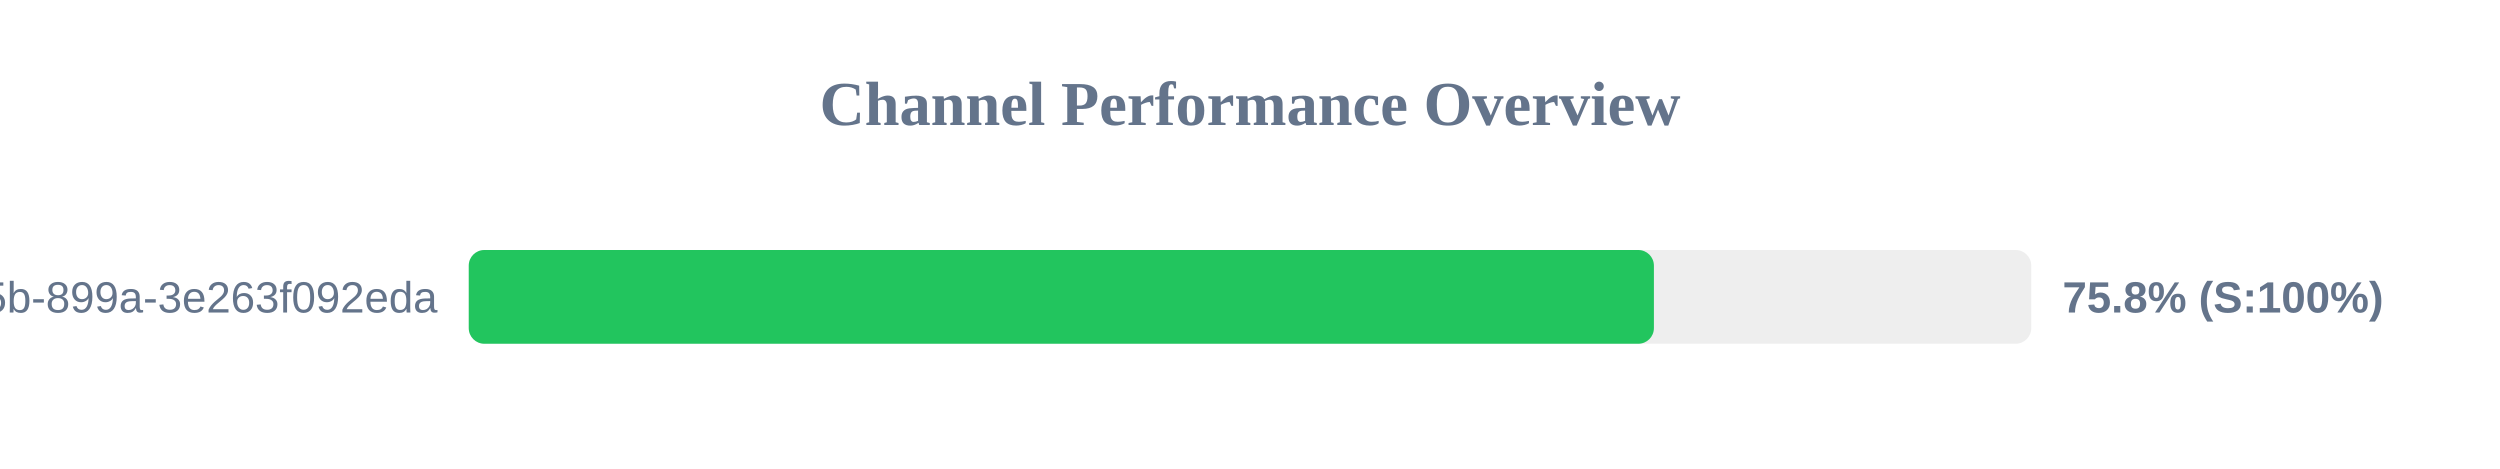
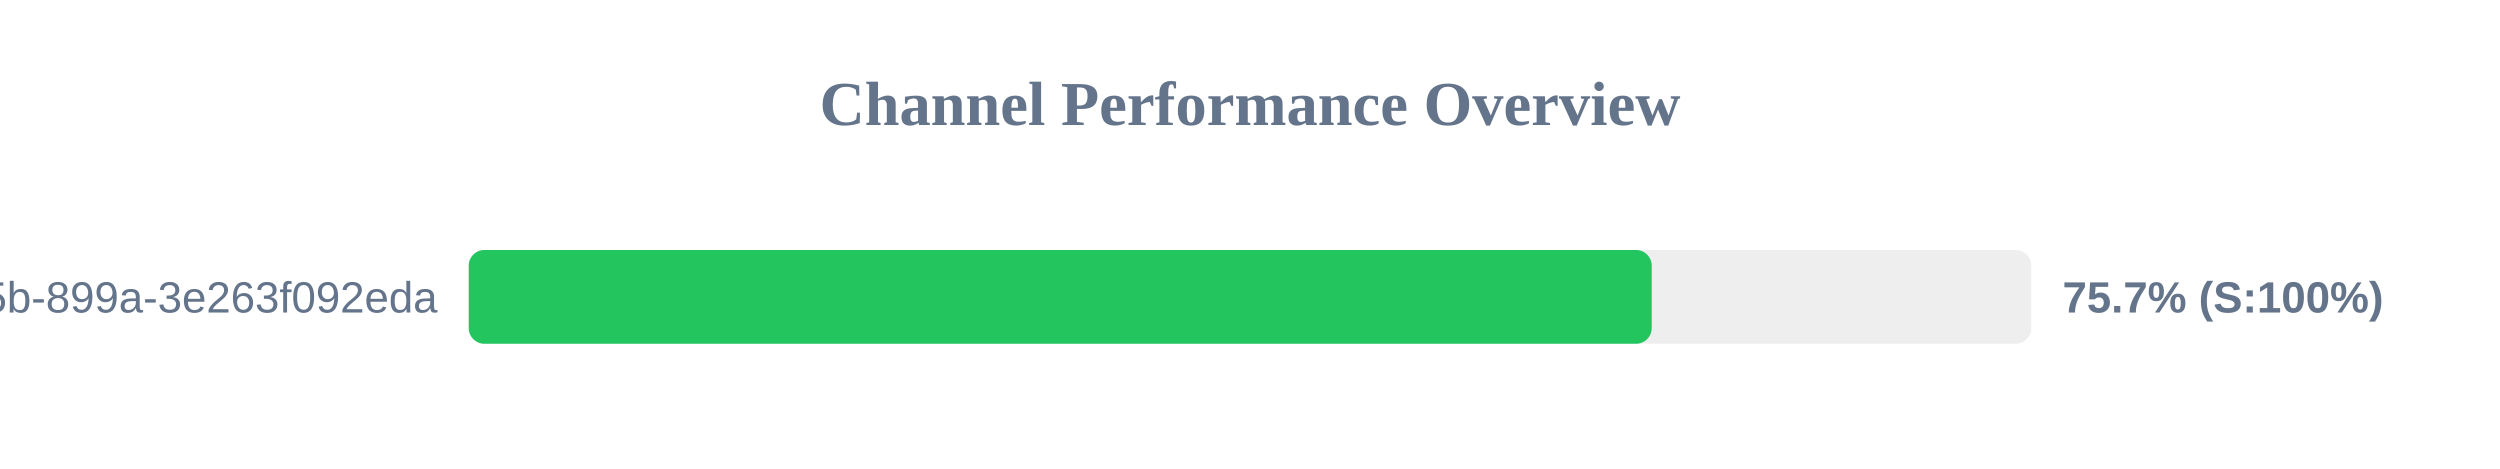
<svg xmlns="http://www.w3.org/2000/svg" width="800" height="150" version="1.1">
  <style>
        .row { font: 14px Arial; fill: #64748b; }
        .score { font: bold 14px Arial; fill: #64748b; }
    </style>
  <text x="400" y="40" text-anchor="middle" font-size="20px" font-weight="bold" fill="#64748b">Channel Performance Overview</text>
  <rect x="150" y="80" width="500" height="30" fill="#eee" rx="5" />
-   <rect x="150" y="80" width="379.25" height="30" fill="#22c55e" rx="5" />
+   <rect x="150" y="80" width="378.55" height="30" fill="#22c55e" rx="5" />
  <text x="140" y="100" text-anchor="end" class="row">?uuid=6bf726db-fb0b-405b-899a-3e263f092eda</text>
-   <text x="660" y="100" text-anchor="start" class="score">75.8% (S:100%)</text>
+   <text x="660" y="100" text-anchor="start" class="score">75.7% (S:100%)</text>
</svg>
